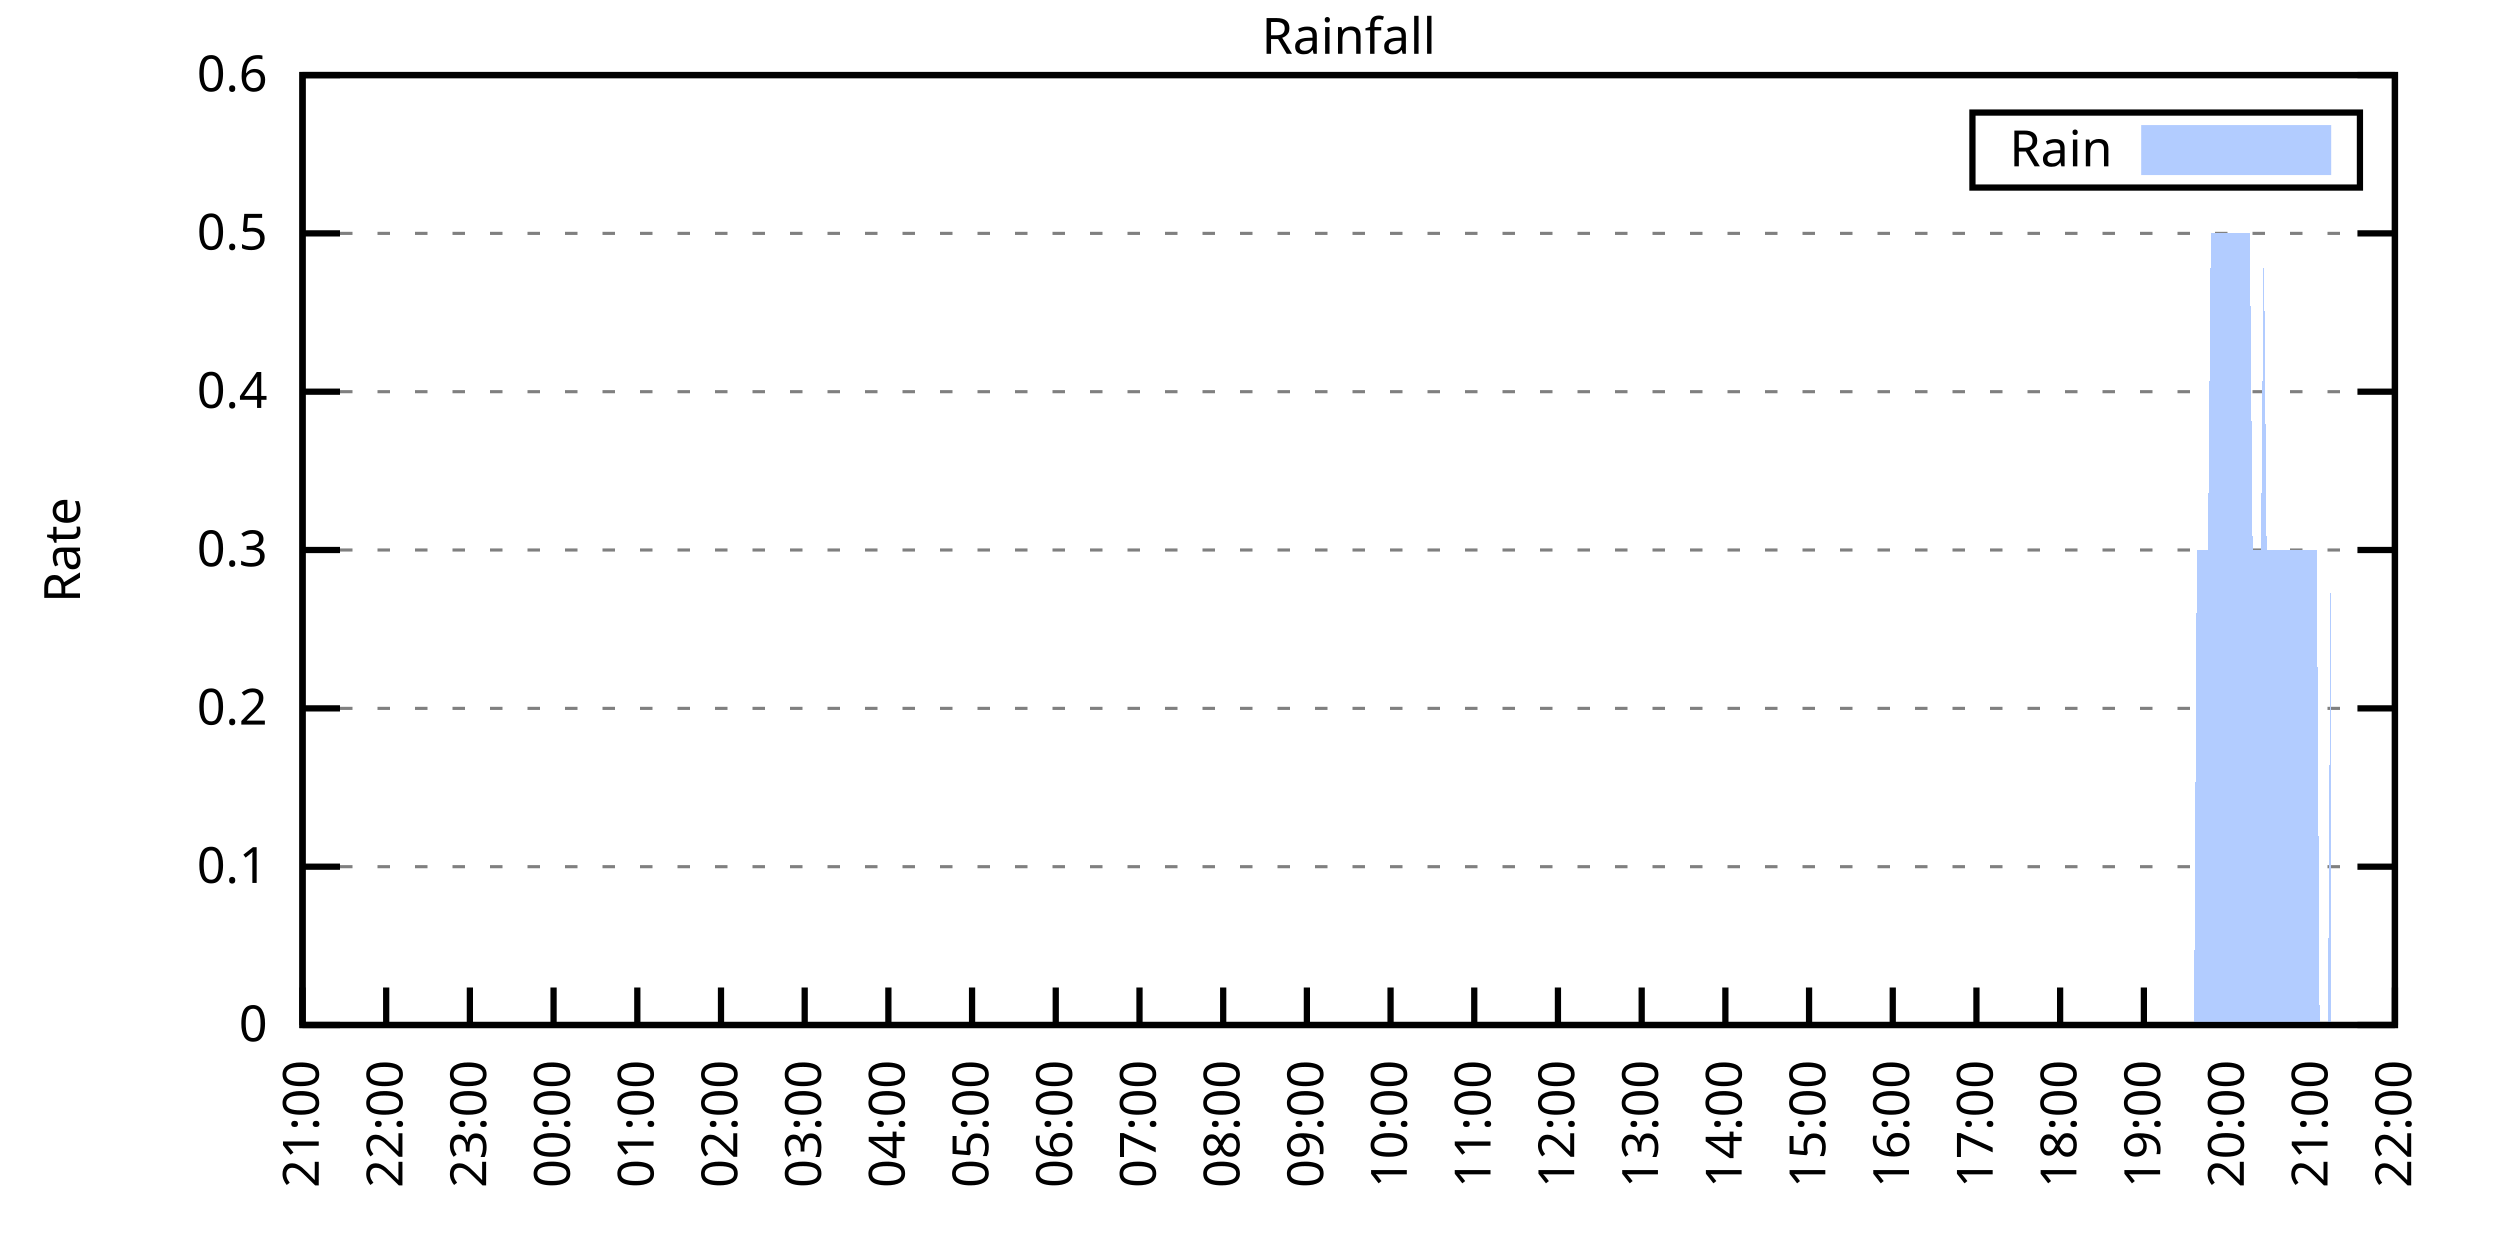
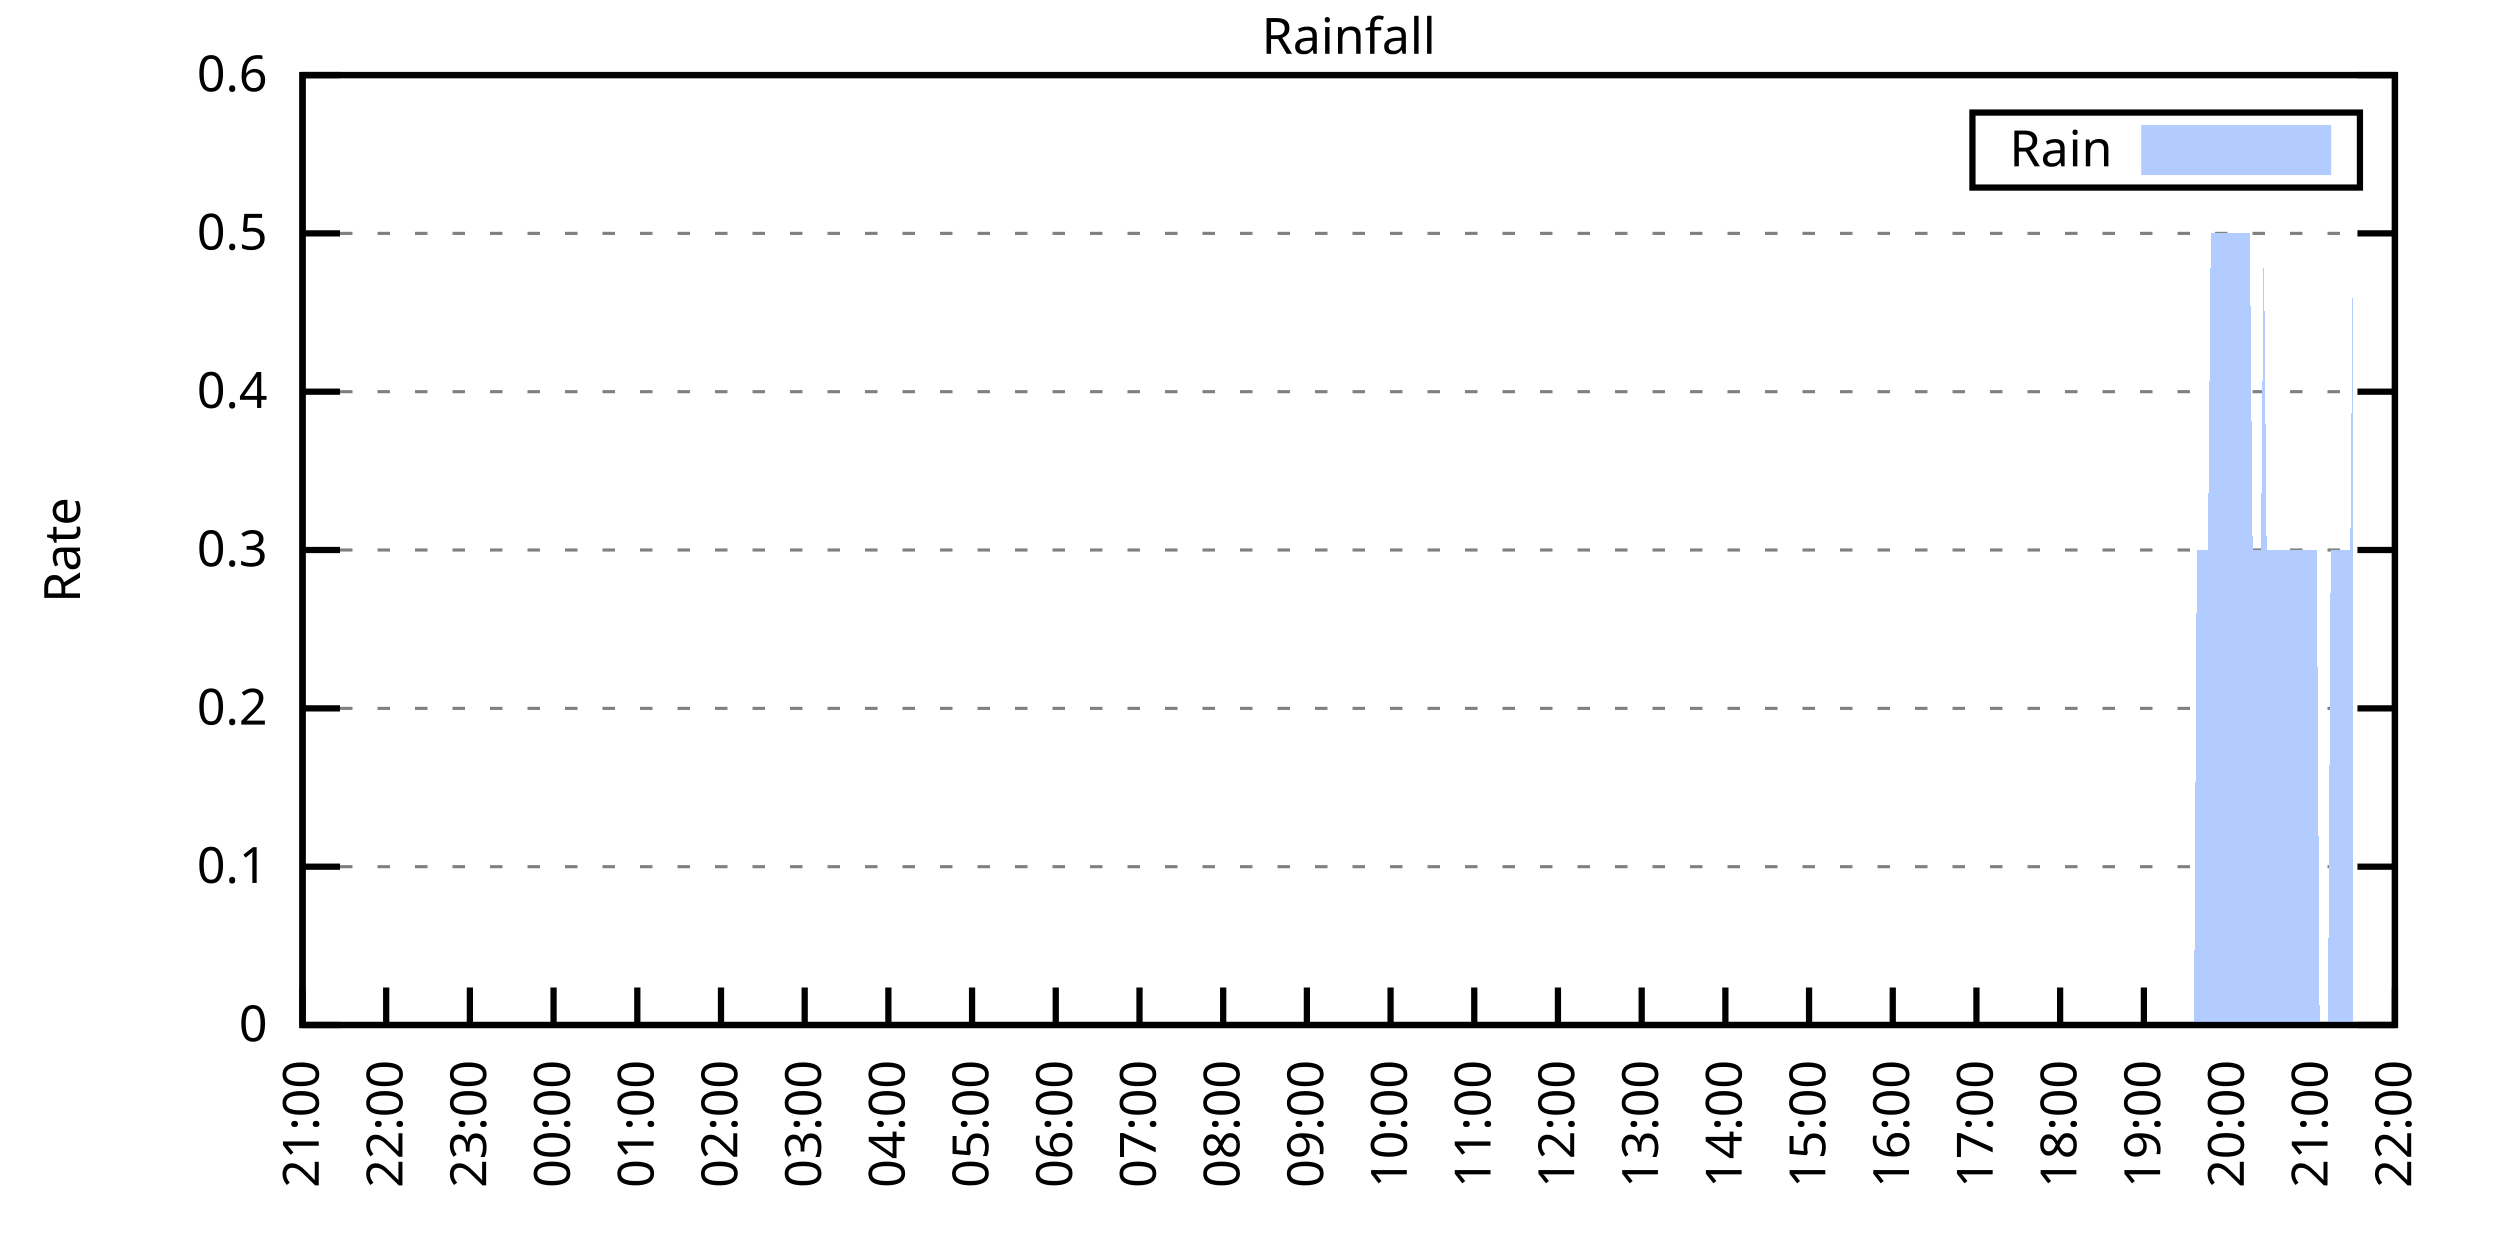
<svg xmlns="http://www.w3.org/2000/svg" xmlns:xlink="http://www.w3.org/1999/xlink" width="400" height="200" viewBox="0 0 400 200">
  <g id="gnuplot_canvas">
    <rect x="0" y="0" width="400" height="200" fill="none" />
    <defs>
      <circle id="gpDot" r="0.5" stroke-width="0.5" stroke="currentColor" />
      <path id="gpPt0" stroke-width="0.333" stroke="currentColor" d="M-1,0 h2 M0,-1 v2" />
      <path id="gpPt1" stroke-width="0.333" stroke="currentColor" d="M-1,-1 L1,1 M1,-1 L-1,1" />
      <path id="gpPt2" stroke-width="0.333" stroke="currentColor" d="M-1,0 L1,0 M0,-1 L0,1 M-1,-1 L1,1 M-1,1 L1,-1" />
      <rect id="gpPt3" stroke-width="0.333" stroke="currentColor" x="-1" y="-1" width="2" height="2" />
      <rect id="gpPt4" stroke-width="0.333" stroke="currentColor" fill="currentColor" x="-1" y="-1" width="2" height="2" />
      <circle id="gpPt5" stroke-width="0.333" stroke="currentColor" cx="0" cy="0" r="1" />
      <use xlink:href="#gpPt5" id="gpPt6" fill="currentColor" stroke="none" />
      <path id="gpPt7" stroke-width="0.333" stroke="currentColor" d="M0,-1.33 L-1.33,0.67 L1.33,0.67 z" />
      <use xlink:href="#gpPt7" id="gpPt8" fill="currentColor" stroke="none" />
      <use xlink:href="#gpPt7" id="gpPt9" stroke="currentColor" transform="rotate(180)" />
      <use xlink:href="#gpPt9" id="gpPt10" fill="currentColor" stroke="none" />
      <use xlink:href="#gpPt3" id="gpPt11" stroke="currentColor" transform="rotate(45)" />
      <use xlink:href="#gpPt11" id="gpPt12" fill="currentColor" stroke="none" />
      <path id="gpPt13" stroke-width="0.333" stroke="currentColor" d="M0,1.330 L1.265,0.411 L0.782,-1.067 L-0.782,-1.076 L-1.265,0.411 z" />
      <use xlink:href="#gpPt13" id="gpPt14" fill="currentColor" stroke="none" />
      <filter id="textbox" filterUnits="objectBoundingBox" x="0" y="0" height="1" width="1">
        <feFlood flood-color="white" flood-opacity="1" result="bgnd" />
        <feComposite in="SourceGraphic" in2="bgnd" operator="atop" />
      </filter>
      <filter id="greybox" filterUnits="objectBoundingBox" x="0" y="0" height="1" width="1">
        <feFlood flood-color="lightgrey" flood-opacity="1" result="grey" />
        <feComposite in="SourceGraphic" in2="grey" operator="atop" />
      </filter>
    </defs>
    <g fill="none" color="white" stroke="currentColor" stroke-width="1.00" stroke-linecap="butt" stroke-linejoin="miter">
</g>
    <g fill="none" color="black" stroke="currentColor" stroke-width="1.00" stroke-linecap="butt" stroke-linejoin="miter">
      <g stroke="none" shape-rendering="crispEdges">
        <polygon fill="rgb(255, 255, 255)" points="48.40,164.00 383.18,164.00 383.18,12.02 48.40,12.02 " />
      </g>
    </g>
    <g fill="none" color="black" stroke="currentColor" stroke-width="1.00" stroke-linecap="butt" stroke-linejoin="miter">
</g>
    <g fill="none" color="black" stroke="black" stroke-width="0.50" stroke-linecap="butt" stroke-linejoin="miter">
</g>
    <g fill="none" color="gray" stroke="currentColor" stroke-width="0.50" stroke-linecap="butt" stroke-linejoin="miter">
      <path stroke="gray" stroke-dasharray="2,4" class="gridline" d="M48.40,164.00 L383.19,164.00  " />
    </g>
    <g fill="none" color="gray" stroke="gray" stroke-width="1.00" stroke-linecap="butt" stroke-linejoin="miter">
</g>
    <g fill="none" color="black" stroke="currentColor" stroke-width="1.00" stroke-linecap="butt" stroke-linejoin="miter">
      <path stroke="black" d="M48.40,164.00 L54.40,164.00 M383.19,164.00 L377.19,164.00  " />
      <g transform="translate(42.80,166.60)" stroke="none" fill="black" font-family="Sans" font-size="8.00" text-anchor="end">
        <text>
          <tspan font-family="Sans"> 0</tspan>
        </text>
      </g>
    </g>
    <g fill="none" color="black" stroke="currentColor" stroke-width="1.00" stroke-linecap="butt" stroke-linejoin="miter">
</g>
    <g fill="none" color="black" stroke="black" stroke-width="0.50" stroke-linecap="butt" stroke-linejoin="miter">
</g>
    <g fill="none" color="gray" stroke="currentColor" stroke-width="0.50" stroke-linecap="butt" stroke-linejoin="miter">
      <path stroke="gray" stroke-dasharray="2,4" class="gridline" d="M48.40,138.67 L383.19,138.67  " />
    </g>
    <g fill="none" color="gray" stroke="gray" stroke-width="1.00" stroke-linecap="butt" stroke-linejoin="miter">
</g>
    <g fill="none" color="black" stroke="currentColor" stroke-width="1.00" stroke-linecap="butt" stroke-linejoin="miter">
      <path stroke="black" d="M48.40,138.67 L54.40,138.67 M383.19,138.67 L377.19,138.67  " />
      <g transform="translate(42.80,141.27)" stroke="none" fill="black" font-family="Sans" font-size="8.00" text-anchor="end">
        <text>
          <tspan font-family="Sans"> 0.1</tspan>
        </text>
      </g>
    </g>
    <g fill="none" color="black" stroke="currentColor" stroke-width="1.00" stroke-linecap="butt" stroke-linejoin="miter">
</g>
    <g fill="none" color="black" stroke="black" stroke-width="0.50" stroke-linecap="butt" stroke-linejoin="miter">
</g>
    <g fill="none" color="gray" stroke="currentColor" stroke-width="0.50" stroke-linecap="butt" stroke-linejoin="miter">
      <path stroke="gray" stroke-dasharray="2,4" class="gridline" d="M48.40,113.34 L383.19,113.34  " />
    </g>
    <g fill="none" color="gray" stroke="gray" stroke-width="1.00" stroke-linecap="butt" stroke-linejoin="miter">
</g>
    <g fill="none" color="black" stroke="currentColor" stroke-width="1.00" stroke-linecap="butt" stroke-linejoin="miter">
      <path stroke="black" d="M48.40,113.34 L54.40,113.34 M383.19,113.34 L377.19,113.34  " />
      <g transform="translate(42.80,115.94)" stroke="none" fill="black" font-family="Sans" font-size="8.00" text-anchor="end">
        <text>
          <tspan font-family="Sans"> 0.2</tspan>
        </text>
      </g>
    </g>
    <g fill="none" color="black" stroke="currentColor" stroke-width="1.00" stroke-linecap="butt" stroke-linejoin="miter">
</g>
    <g fill="none" color="black" stroke="black" stroke-width="0.50" stroke-linecap="butt" stroke-linejoin="miter">
</g>
    <g fill="none" color="gray" stroke="currentColor" stroke-width="0.50" stroke-linecap="butt" stroke-linejoin="miter">
      <path stroke="gray" stroke-dasharray="2,4" class="gridline" d="M48.40,88.00 L383.19,88.00  " />
    </g>
    <g fill="none" color="gray" stroke="gray" stroke-width="1.00" stroke-linecap="butt" stroke-linejoin="miter">
</g>
    <g fill="none" color="black" stroke="currentColor" stroke-width="1.00" stroke-linecap="butt" stroke-linejoin="miter">
      <path stroke="black" d="M48.40,88.00 L54.40,88.00 M383.19,88.00 L377.19,88.00  " />
      <g transform="translate(42.80,90.60)" stroke="none" fill="black" font-family="Sans" font-size="8.00" text-anchor="end">
        <text>
          <tspan font-family="Sans"> 0.3</tspan>
        </text>
      </g>
    </g>
    <g fill="none" color="black" stroke="currentColor" stroke-width="1.00" stroke-linecap="butt" stroke-linejoin="miter">
</g>
    <g fill="none" color="black" stroke="black" stroke-width="0.50" stroke-linecap="butt" stroke-linejoin="miter">
</g>
    <g fill="none" color="gray" stroke="currentColor" stroke-width="0.50" stroke-linecap="butt" stroke-linejoin="miter">
      <path stroke="gray" stroke-dasharray="2,4" class="gridline" d="M48.40,62.67 L383.19,62.67  " />
    </g>
    <g fill="none" color="gray" stroke="gray" stroke-width="1.00" stroke-linecap="butt" stroke-linejoin="miter">
</g>
    <g fill="none" color="black" stroke="currentColor" stroke-width="1.00" stroke-linecap="butt" stroke-linejoin="miter">
      <path stroke="black" d="M48.40,62.67 L54.40,62.67 M383.19,62.67 L377.19,62.67  " />
      <g transform="translate(42.80,65.27)" stroke="none" fill="black" font-family="Sans" font-size="8.00" text-anchor="end">
        <text>
          <tspan font-family="Sans"> 0.4</tspan>
        </text>
      </g>
    </g>
    <g fill="none" color="black" stroke="currentColor" stroke-width="1.00" stroke-linecap="butt" stroke-linejoin="miter">
</g>
    <g fill="none" color="black" stroke="black" stroke-width="0.50" stroke-linecap="butt" stroke-linejoin="miter">
</g>
    <g fill="none" color="gray" stroke="currentColor" stroke-width="0.50" stroke-linecap="butt" stroke-linejoin="miter">
      <path stroke="gray" stroke-dasharray="2,4" class="gridline" d="M48.40,37.34 L383.19,37.34  " />
    </g>
    <g fill="none" color="gray" stroke="gray" stroke-width="1.00" stroke-linecap="butt" stroke-linejoin="miter">
</g>
    <g fill="none" color="black" stroke="currentColor" stroke-width="1.00" stroke-linecap="butt" stroke-linejoin="miter">
      <path stroke="black" d="M48.40,37.34 L54.40,37.34 M383.19,37.34 L377.19,37.34  " />
      <g transform="translate(42.80,39.94)" stroke="none" fill="black" font-family="Sans" font-size="8.00" text-anchor="end">
        <text>
          <tspan font-family="Sans"> 0.5</tspan>
        </text>
      </g>
    </g>
    <g fill="none" color="black" stroke="currentColor" stroke-width="1.00" stroke-linecap="butt" stroke-linejoin="miter">
</g>
    <g fill="none" color="black" stroke="black" stroke-width="0.50" stroke-linecap="butt" stroke-linejoin="miter">
</g>
    <g fill="none" color="gray" stroke="currentColor" stroke-width="0.50" stroke-linecap="butt" stroke-linejoin="miter">
      <path stroke="gray" stroke-dasharray="2,4" class="gridline" d="M48.40,12.01 L383.19,12.01  " />
    </g>
    <g fill="none" color="gray" stroke="gray" stroke-width="1.00" stroke-linecap="butt" stroke-linejoin="miter">
</g>
    <g fill="none" color="black" stroke="currentColor" stroke-width="1.00" stroke-linecap="butt" stroke-linejoin="miter">
      <path stroke="black" d="M48.40,12.01 L54.40,12.01 M383.19,12.01 L377.19,12.01  " />
      <g transform="translate(42.80,14.61)" stroke="none" fill="black" font-family="Sans" font-size="8.00" text-anchor="end">
        <text>
          <tspan font-family="Sans"> 0.6</tspan>
        </text>
      </g>
    </g>
    <g fill="none" color="black" stroke="currentColor" stroke-width="1.00" stroke-linecap="butt" stroke-linejoin="miter">
      <path stroke="black" d="M48.40,164.00 L48.40,158.00  " />
      <g transform="translate(51.00,169.60) rotate(270.00)" stroke="none" fill="black" font-family="Sans" font-size="8.00" text-anchor="end">
        <text>
          <tspan font-family="Sans">21:00</tspan>
        </text>
      </g>
    </g>
    <g fill="none" color="black" stroke="currentColor" stroke-width="1.00" stroke-linecap="butt" stroke-linejoin="miter">
      <path stroke="black" d="M61.79,164.00 L61.79,158.00  " />
      <g transform="translate(64.39,169.60) rotate(270.00)" stroke="none" fill="black" font-family="Sans" font-size="8.00" text-anchor="end">
        <text>
          <tspan font-family="Sans">22:00</tspan>
        </text>
      </g>
    </g>
    <g fill="none" color="black" stroke="currentColor" stroke-width="1.00" stroke-linecap="butt" stroke-linejoin="miter">
      <path stroke="black" d="M75.18,164.00 L75.18,158.00  " />
      <g transform="translate(77.78,169.60) rotate(270.00)" stroke="none" fill="black" font-family="Sans" font-size="8.00" text-anchor="end">
        <text>
          <tspan font-family="Sans">23:00</tspan>
        </text>
      </g>
    </g>
    <g fill="none" color="black" stroke="currentColor" stroke-width="1.00" stroke-linecap="butt" stroke-linejoin="miter">
      <path stroke="black" d="M88.57,164.00 L88.57,158.00  " />
      <g transform="translate(91.17,169.60) rotate(270.00)" stroke="none" fill="black" font-family="Sans" font-size="8.00" text-anchor="end">
        <text>
          <tspan font-family="Sans">00:00</tspan>
        </text>
      </g>
    </g>
    <g fill="none" color="black" stroke="currentColor" stroke-width="1.00" stroke-linecap="butt" stroke-linejoin="miter">
      <path stroke="black" d="M101.97,164.00 L101.97,158.00  " />
      <g transform="translate(104.57,169.60) rotate(270.00)" stroke="none" fill="black" font-family="Sans" font-size="8.00" text-anchor="end">
        <text>
          <tspan font-family="Sans">01:00</tspan>
        </text>
      </g>
    </g>
    <g fill="none" color="black" stroke="currentColor" stroke-width="1.00" stroke-linecap="butt" stroke-linejoin="miter">
      <path stroke="black" d="M115.36,164.00 L115.36,158.00  " />
      <g transform="translate(117.96,169.60) rotate(270.00)" stroke="none" fill="black" font-family="Sans" font-size="8.00" text-anchor="end">
        <text>
          <tspan font-family="Sans">02:00</tspan>
        </text>
      </g>
    </g>
    <g fill="none" color="black" stroke="currentColor" stroke-width="1.00" stroke-linecap="butt" stroke-linejoin="miter">
      <path stroke="black" d="M128.75,164.00 L128.75,158.00  " />
      <g transform="translate(131.35,169.60) rotate(270.00)" stroke="none" fill="black" font-family="Sans" font-size="8.00" text-anchor="end">
        <text>
          <tspan font-family="Sans">03:00</tspan>
        </text>
      </g>
    </g>
    <g fill="none" color="black" stroke="currentColor" stroke-width="1.00" stroke-linecap="butt" stroke-linejoin="miter">
      <path stroke="black" d="M142.14,164.00 L142.14,158.00  " />
      <g transform="translate(144.74,169.60) rotate(270.00)" stroke="none" fill="black" font-family="Sans" font-size="8.00" text-anchor="end">
        <text>
          <tspan font-family="Sans">04:00</tspan>
        </text>
      </g>
    </g>
    <g fill="none" color="black" stroke="currentColor" stroke-width="1.00" stroke-linecap="butt" stroke-linejoin="miter">
      <path stroke="black" d="M155.53,164.00 L155.53,158.00  " />
      <g transform="translate(158.13,169.60) rotate(270.00)" stroke="none" fill="black" font-family="Sans" font-size="8.00" text-anchor="end">
        <text>
          <tspan font-family="Sans">05:00</tspan>
        </text>
      </g>
    </g>
    <g fill="none" color="black" stroke="currentColor" stroke-width="1.00" stroke-linecap="butt" stroke-linejoin="miter">
      <path stroke="black" d="M168.92,164.00 L168.92,158.00  " />
      <g transform="translate(171.52,169.60) rotate(270.00)" stroke="none" fill="black" font-family="Sans" font-size="8.00" text-anchor="end">
        <text>
          <tspan font-family="Sans">06:00</tspan>
        </text>
      </g>
    </g>
    <g fill="none" color="black" stroke="currentColor" stroke-width="1.00" stroke-linecap="butt" stroke-linejoin="miter">
      <path stroke="black" d="M182.32,164.00 L182.32,158.00  " />
      <g transform="translate(184.92,169.60) rotate(270.00)" stroke="none" fill="black" font-family="Sans" font-size="8.00" text-anchor="end">
        <text>
          <tspan font-family="Sans">07:00</tspan>
        </text>
      </g>
    </g>
    <g fill="none" color="black" stroke="currentColor" stroke-width="1.00" stroke-linecap="butt" stroke-linejoin="miter">
      <path stroke="black" d="M195.71,164.00 L195.71,158.00  " />
      <g transform="translate(198.31,169.60) rotate(270.00)" stroke="none" fill="black" font-family="Sans" font-size="8.00" text-anchor="end">
        <text>
          <tspan font-family="Sans">08:00</tspan>
        </text>
      </g>
    </g>
    <g fill="none" color="black" stroke="currentColor" stroke-width="1.00" stroke-linecap="butt" stroke-linejoin="miter">
      <path stroke="black" d="M209.10,164.00 L209.10,158.00  " />
      <g transform="translate(211.70,169.60) rotate(270.00)" stroke="none" fill="black" font-family="Sans" font-size="8.00" text-anchor="end">
        <text>
          <tspan font-family="Sans">09:00</tspan>
        </text>
      </g>
    </g>
    <g fill="none" color="black" stroke="currentColor" stroke-width="1.00" stroke-linecap="butt" stroke-linejoin="miter">
      <path stroke="black" d="M222.49,164.00 L222.49,158.00  " />
      <g transform="translate(225.09,169.60) rotate(270.00)" stroke="none" fill="black" font-family="Sans" font-size="8.00" text-anchor="end">
        <text>
          <tspan font-family="Sans">10:00</tspan>
        </text>
      </g>
    </g>
    <g fill="none" color="black" stroke="currentColor" stroke-width="1.00" stroke-linecap="butt" stroke-linejoin="miter">
      <path stroke="black" d="M235.88,164.00 L235.88,158.00  " />
      <g transform="translate(238.48,169.60) rotate(270.00)" stroke="none" fill="black" font-family="Sans" font-size="8.00" text-anchor="end">
        <text>
          <tspan font-family="Sans">11:00</tspan>
        </text>
      </g>
    </g>
    <g fill="none" color="black" stroke="currentColor" stroke-width="1.00" stroke-linecap="butt" stroke-linejoin="miter">
      <path stroke="black" d="M249.27,164.00 L249.27,158.00  " />
      <g transform="translate(251.87,169.60) rotate(270.00)" stroke="none" fill="black" font-family="Sans" font-size="8.00" text-anchor="end">
        <text>
          <tspan font-family="Sans">12:00</tspan>
        </text>
      </g>
    </g>
    <g fill="none" color="black" stroke="currentColor" stroke-width="1.00" stroke-linecap="butt" stroke-linejoin="miter">
      <path stroke="black" d="M262.67,164.00 L262.67,158.00  " />
      <g transform="translate(265.27,169.60) rotate(270.00)" stroke="none" fill="black" font-family="Sans" font-size="8.00" text-anchor="end">
        <text>
          <tspan font-family="Sans">13:00</tspan>
        </text>
      </g>
    </g>
    <g fill="none" color="black" stroke="currentColor" stroke-width="1.00" stroke-linecap="butt" stroke-linejoin="miter">
      <path stroke="black" d="M276.06,164.00 L276.06,158.00  " />
      <g transform="translate(278.66,169.60) rotate(270.00)" stroke="none" fill="black" font-family="Sans" font-size="8.00" text-anchor="end">
        <text>
          <tspan font-family="Sans">14:00</tspan>
        </text>
      </g>
    </g>
    <g fill="none" color="black" stroke="currentColor" stroke-width="1.00" stroke-linecap="butt" stroke-linejoin="miter">
      <path stroke="black" d="M289.45,164.00 L289.45,158.00  " />
      <g transform="translate(292.05,169.60) rotate(270.00)" stroke="none" fill="black" font-family="Sans" font-size="8.00" text-anchor="end">
        <text>
          <tspan font-family="Sans">15:00</tspan>
        </text>
      </g>
    </g>
    <g fill="none" color="black" stroke="currentColor" stroke-width="1.00" stroke-linecap="butt" stroke-linejoin="miter">
      <path stroke="black" d="M302.84,164.00 L302.84,158.00  " />
      <g transform="translate(305.44,169.60) rotate(270.00)" stroke="none" fill="black" font-family="Sans" font-size="8.00" text-anchor="end">
        <text>
          <tspan font-family="Sans">16:00</tspan>
        </text>
      </g>
    </g>
    <g fill="none" color="black" stroke="currentColor" stroke-width="1.00" stroke-linecap="butt" stroke-linejoin="miter">
      <path stroke="black" d="M316.23,164.00 L316.23,158.00  " />
      <g transform="translate(318.83,169.60) rotate(270.00)" stroke="none" fill="black" font-family="Sans" font-size="8.00" text-anchor="end">
        <text>
          <tspan font-family="Sans">17:00</tspan>
        </text>
      </g>
    </g>
    <g fill="none" color="black" stroke="currentColor" stroke-width="1.00" stroke-linecap="butt" stroke-linejoin="miter">
      <path stroke="black" d="M329.62,164.00 L329.62,158.00  " />
      <g transform="translate(332.22,169.60) rotate(270.00)" stroke="none" fill="black" font-family="Sans" font-size="8.00" text-anchor="end">
        <text>
          <tspan font-family="Sans">18:00</tspan>
        </text>
      </g>
    </g>
    <g fill="none" color="black" stroke="currentColor" stroke-width="1.00" stroke-linecap="butt" stroke-linejoin="miter">
      <path stroke="black" d="M343.02,164.00 L343.02,158.00  " />
      <g transform="translate(345.62,169.60) rotate(270.00)" stroke="none" fill="black" font-family="Sans" font-size="8.00" text-anchor="end">
        <text>
          <tspan font-family="Sans">19:00</tspan>
        </text>
      </g>
    </g>
    <g fill="none" color="black" stroke="currentColor" stroke-width="1.00" stroke-linecap="butt" stroke-linejoin="miter">
      <path stroke="black" d="M356.41,164.00 L356.41,158.00  " />
      <g transform="translate(359.01,169.60) rotate(270.00)" stroke="none" fill="black" font-family="Sans" font-size="8.00" text-anchor="end">
        <text>
          <tspan font-family="Sans">20:00</tspan>
        </text>
      </g>
    </g>
    <g fill="none" color="black" stroke="currentColor" stroke-width="1.00" stroke-linecap="butt" stroke-linejoin="miter">
      <path stroke="black" d="M369.80,164.00 L369.80,158.00  " />
      <g transform="translate(372.40,169.60) rotate(270.00)" stroke="none" fill="black" font-family="Sans" font-size="8.00" text-anchor="end">
        <text>
          <tspan font-family="Sans">21:00</tspan>
        </text>
      </g>
    </g>
    <g fill="none" color="black" stroke="currentColor" stroke-width="1.00" stroke-linecap="butt" stroke-linejoin="miter">
      <path stroke="black" d="M383.19,164.00 L383.19,158.00  " />
      <g transform="translate(385.79,169.60) rotate(270.00)" stroke="none" fill="black" font-family="Sans" font-size="8.00" text-anchor="end">
        <text>
          <tspan font-family="Sans">22:00</tspan>
        </text>
      </g>
    </g>
    <g fill="none" color="black" stroke="currentColor" stroke-width="1.00" stroke-linecap="butt" stroke-linejoin="miter">
</g>
    <g fill="none" color="black" stroke="currentColor" stroke-width="1.00" stroke-linecap="butt" stroke-linejoin="miter">
      <path stroke="black" d="M48.40,12.01 L48.40,164.00 L383.19,164.00 L383.19,12.01 L48.40,12.01 Z  " />
    </g>
    <g fill="none" color="black" stroke="currentColor" stroke-width="1.00" stroke-linecap="butt" stroke-linejoin="miter">
</g>
    <g fill="none" color="black" stroke="currentColor" stroke-width="1.00" stroke-linecap="butt" stroke-linejoin="miter">
      <path stroke="black" d="M315.59,30.01 L315.59,18.01 L377.59,18.01 L377.59,30.01 L315.59,30.01 Z  " />
    </g>
    <g id="Rainfall_plot_1">
      <g fill="none" color="white" stroke="black" stroke-width="2.00" stroke-linecap="butt" stroke-linejoin="miter">
</g>
      <g fill="none" color="black" stroke="currentColor" stroke-width="2.00" stroke-linecap="butt" stroke-linejoin="miter">
        <g transform="translate(337.99,26.61)" stroke="none" fill="black" font-family="Sans" font-size="8.00" text-anchor="end">
          <text>
            <tspan font-family="Sans">Rain</tspan>
          </text>
        </g>
      </g>
      <g fill="none" color="black" stroke="currentColor" stroke-width="2.00" stroke-linecap="butt" stroke-linejoin="miter">
        <g stroke="none" shape-rendering="crispEdges">
          <polygon fill="rgb(178, 204, 255)" points="343.59,27.01 371.99,27.01 371.99,21.01 343.59,21.01 " />
        </g>
        <path stroke="rgb(178, 204, 255)" d="M343.59,27.01 L371.99,27.01 L371.99,21.01 L343.59,21.01 L343.59,27.01 Z  " />
      </g>
      <g fill="none" color="black" stroke="currentColor" stroke-width="2.00" stroke-linecap="butt" stroke-linejoin="miter">
        <g stroke="none" shape-rendering="crispEdges">
-           <polygon fill="rgb(178, 204, 255)" points="51.97,164.00 52.42,164.00 52.86,164.00 53.31,164.00 53.76,164.00 54.20,164.00 54.65,164.00 55.10,164.00 55.54,164.00 55.99,164.00 56.43,164.00 56.88,164.00 57.33,164.00 57.77,164.00 58.22,164.00 58.67,164.00 59.11,164.00 59.56,164.00 60.01,164.00 60.45,164.00 60.90,164.00 61.35,164.00 61.79,164.00 62.24,164.00 62.68,164.00 63.13,164.00 63.58,164.00 64.02,164.00 64.47,164.00 64.92,164.00 65.36,164.00 65.81,164.00 66.26,164.00 66.70,164.00 67.15,164.00 67.59,164.00 68.04,164.00 68.49,164.00 68.93,164.00 69.38,164.00 69.83,164.00 70.27,164.00 70.72,164.00 71.17,164.00 71.61,164.00 72.06,164.00 72.50,164.00 72.95,164.00 73.40,164.00 73.84,164.00 74.29,164.00 74.74,164.00 75.18,164.00 75.63,164.00 76.08,164.00 76.52,164.00 76.97,164.00 77.42,164.00 77.86,164.00 78.31,164.00 78.75,164.00 79.20,164.00 79.65,164.00 80.09,164.00 80.54,164.00 80.99,164.00 81.43,164.00 81.88,164.00 82.33,164.00 82.77,164.00 83.22,164.00 83.66,164.00 84.11,164.00 84.56,164.00 85.00,164.00 85.45,164.00 85.90,164.00 86.34,164.00 86.79,164.00 87.24,164.00 87.68,164.00 88.13,164.00 88.57,164.00 89.02,164.00 89.47,164.00 89.91,164.00 90.36,164.00 90.81,164.00 91.25,164.00 91.70,164.00 92.15,164.00 92.59,164.00 93.04,164.00 93.49,164.00 93.93,164.00 94.38,164.00 94.82,164.00 95.27,164.00 95.72,164.00 96.16,164.00 96.61,164.00 97.06,164.00 97.50,164.00 97.95,164.00 98.40,164.00 98.84,164.00 99.29,164.00 99.73,164.00 100.18,164.00 100.63,164.00 101.07,164.00 101.52,164.00 101.97,164.00 102.41,164.00 102.86,164.00 103.31,164.00 103.75,164.00 104.20,164.00 104.64,164.00 105.09,164.00 105.54,164.00 105.98,164.00 106.43,164.00 106.88,164.00 107.32,164.00 107.77,164.00 108.22,164.00 108.66,164.00 109.11,164.00 109.55,164.00 110.00,164.00 110.45,164.00 110.89,164.00 111.34,164.00 111.79,164.00 112.23,164.00 112.68,164.00 113.13,164.00 113.57,164.00 114.02,164.00 114.47,164.00 114.91,164.00 115.36,164.00 115.80,164.00 116.25,164.00 116.70,164.00 117.14,164.00 117.59,164.00 118.04,164.00 118.48,164.00 118.93,164.00 119.38,164.00 119.82,164.00 120.27,164.00 120.71,164.00 121.16,164.00 121.61,164.00 122.05,164.00 122.50,164.00 122.95,164.00 123.39,164.00 123.84,164.00 124.29,164.00 124.73,164.00 125.18,164.00 125.62,164.00 126.07,164.00 126.52,164.00 126.96,164.00 127.41,164.00 127.86,164.00 128.30,164.00 128.75,164.00 129.20,164.00 129.64,164.00 130.09,164.00 130.54,164.00 130.98,164.00 131.43,164.00 131.87,164.00 132.32,164.00 132.77,164.00 133.21,164.00 133.66,164.00 134.11,164.00 134.55,164.00 135.00,164.00 135.45,164.00 135.89,164.00 136.34,164.00 136.78,164.00 137.23,164.00 137.68,164.00 138.12,164.00 138.57,164.00 139.02,164.00 139.46,164.00 139.91,164.00 140.36,164.00 140.80,164.00 141.25,164.00 141.69,164.00 142.14,164.00 142.59,164.00 143.03,164.00 143.48,164.00 143.93,164.00 144.37,164.00 144.82,164.00 145.27,164.00 145.71,164.00 146.16,164.00 146.61,164.00 147.05,164.00 147.50,164.00 147.94,164.00 148.39,164.00 148.84,164.00 149.28,164.00 149.73,164.00 150.18,164.00 150.62,164.00 151.07,164.00 151.52,164.00 151.96,164.00 152.41,164.00 152.85,164.00 153.30,164.00 153.75,164.00 154.19,164.00 154.64,164.00 155.09,164.00 155.53,164.00 155.98,164.00 156.43,164.00 156.87,164.00 157.32,164.00 157.76,164.00 158.21,164.00 158.66,164.00 159.10,164.00 159.55,164.00 160.00,164.00 160.44,164.00 160.89,164.00 161.34,164.00 161.78,164.00 162.23,164.00 162.67,164.00 163.12,164.00 163.57,164.00 164.01,164.00 164.46,164.00 164.91,164.00 165.35,164.00 165.80,164.00 166.25,164.00 166.69,164.00 167.14,164.00 167.59,164.00 168.03,164.00 168.48,164.00 168.92,164.00 169.37,164.00 169.82,164.00 170.26,164.00 170.71,164.00 171.16,164.00 171.60,164.00 172.05,164.00 172.50,164.00 172.94,164.00 173.39,164.00 173.83,164.00 174.28,164.00 174.73,164.00 175.17,164.00 175.62,164.00 176.07,164.00 176.51,164.00 176.96,164.00 177.41,164.00 177.85,164.00 178.30,164.00 178.74,164.00 179.19,164.00 179.64,164.00 180.08,164.00 180.53,164.00 180.98,164.00 181.42,164.00 181.87,164.00 182.32,164.00 182.76,164.00 183.21,164.00 183.66,164.00 184.10,164.00 184.55,164.00 184.99,164.00 185.44,164.00 185.89,164.00 186.33,164.00 186.78,164.00 187.23,164.00 187.67,164.00 188.12,164.00 188.57,164.00 189.01,164.00 189.46,164.00 189.90,164.00 190.35,164.00 190.80,164.00 191.24,164.00 191.69,164.00 192.14,164.00 192.58,164.00 193.03,164.00 193.48,164.00 193.92,164.00 194.37,164.00 194.81,164.00 195.26,164.00 195.71,164.00 196.15,164.00 196.60,164.00 197.05,164.00 197.49,164.00 197.94,164.00 198.39,164.00 198.83,164.00 199.28,164.00 199.73,164.00 200.17,164.00 200.62,164.00 201.06,164.00 201.51,164.00 201.96,164.00 202.40,164.00 202.85,164.00 203.30,164.00 203.74,164.00 204.19,164.00 204.64,164.00 205.08,164.00 205.53,164.00 205.97,164.00 206.42,164.00 206.87,164.00 207.31,164.00 207.76,164.00 208.21,164.00 208.65,164.00 209.10,164.00 209.55,164.00 209.99,164.00 210.44,164.00 210.88,164.00 211.33,164.00 211.78,164.00 212.22,164.00 212.67,164.00 213.12,164.00 213.56,164.00 214.01,164.00 214.46,164.00 214.90,164.00 215.35,164.00 215.80,164.00 216.24,164.00 216.69,164.00 217.13,164.00 217.58,164.00 218.03,164.00 218.47,164.00 218.92,164.00 219.37,164.00 219.81,164.00 220.26,164.00 220.71,164.00 221.15,164.00 221.60,164.00 222.04,164.00 222.49,164.00 222.94,164.00 223.38,164.00 223.83,164.00 224.28,164.00 224.72,164.00 225.17,164.00 225.62,164.00 226.06,164.00 226.51,164.00 226.95,164.00 227.40,164.00 227.85,164.00 228.29,164.00 228.74,164.00 229.19,164.00 229.63,164.00 230.08,164.00 230.53,164.00 230.97,164.00 231.42,164.00 231.86,164.00 232.31,164.00 232.76,164.00 233.20,164.00 233.65,164.00 234.10,164.00 234.54,164.00 234.99,164.00 235.44,164.00 235.88,164.00 236.33,164.00 236.78,164.00 237.22,164.00 237.67,164.00 238.11,164.00 238.56,164.00 239.01,164.00 239.45,164.00 239.90,164.00 240.35,164.00 240.79,164.00 241.24,164.00 241.69,164.00 242.13,164.00 242.58,164.00 243.02,164.00 243.47,164.00 243.92,164.00 244.36,164.00 244.81,164.00 245.26,164.00 245.70,164.00 246.15,164.00 246.60,164.00 247.04,164.00 247.49,164.00 247.93,164.00 248.38,164.00 248.83,164.00 249.27,164.00 249.72,164.00 250.17,164.00 250.61,164.00 251.06,164.00 251.51,164.00 251.95,164.00 252.40,164.00 252.85,164.00 253.29,164.00 253.74,164.00 254.18,164.00 254.63,164.00 255.08,164.00 255.52,164.00 255.97,164.00 256.42,164.00 256.86,164.00 257.31,164.00 257.76,164.00 258.20,164.00 258.65,164.00 259.09,164.00 259.54,164.00 259.99,164.00 260.43,164.00 260.88,164.00 261.33,164.00 261.77,164.00 262.22,164.00 262.67,164.00 263.11,164.00 263.56,164.00 264.00,164.00 264.45,164.00 264.90,164.00 265.34,164.00 265.79,164.00 266.24,164.00 266.68,164.00 267.13,164.00 267.58,164.00 268.02,164.00 268.47,164.00 268.92,164.00 269.36,164.00 269.81,164.00 270.25,164.00 270.70,164.00 271.15,164.00 271.59,164.00 272.04,164.00 272.49,164.00 272.93,164.00 273.38,164.00 273.83,164.00 274.27,164.00 274.72,164.00 275.16,164.00 275.61,164.00 276.06,164.00 276.50,164.00 276.95,164.00 277.40,164.00 277.84,164.00 278.29,164.00 278.74,164.00 279.18,164.00 279.63,164.00 280.07,164.00 280.52,164.00 280.97,164.00 281.41,164.00 281.86,164.00 282.31,164.00 282.75,164.00 283.20,164.00 283.65,164.00 284.09,164.00 284.54,164.00 284.98,164.00 285.43,164.00 285.88,164.00 286.32,164.00 286.77,164.00 287.22,164.00 287.66,164.00 288.11,164.00 288.56,164.00 289.00,164.00 289.45,164.00 289.90,164.00 290.34,164.00 290.79,164.00 291.23,164.00 291.68,164.00 292.13,164.00 292.57,164.00 293.02,164.00 293.47,164.00 293.91,164.00 294.36,164.00 294.81,164.00 295.25,164.00 295.70,164.00 296.14,164.00 296.59,164.00 297.04,164.00 297.48,164.00 297.93,164.00 298.38,164.00 298.82,164.00 299.27,164.00 299.72,164.00 300.16,164.00 300.61,164.00 301.05,164.00 301.50,164.00 301.95,164.00 302.39,164.00 302.84,164.00 303.29,164.00 303.73,164.00 304.18,164.00 304.63,164.00 305.07,164.00 305.52,164.00 305.97,164.00 306.41,164.00 306.86,164.00 307.30,164.00 307.75,164.00 308.20,164.00 308.64,164.00 309.09,164.00 309.54,164.00 309.98,164.00 310.43,164.00 310.88,164.00 311.32,164.00 311.77,164.00 312.21,164.00 312.66,164.00 313.11,164.00 313.55,164.00 314.00,164.00 314.45,164.00 314.89,164.00 315.34,164.00 315.79,164.00 316.23,164.00 316.68,164.00 317.12,164.00 317.57,164.00 318.02,164.00 318.46,164.00 318.91,164.00 319.36,164.00 319.80,164.00 320.25,164.00 320.70,164.00 321.14,164.00 321.59,164.00 322.04,164.00 322.48,164.00 322.93,164.00 323.37,164.00 323.82,164.00 324.27,164.00 324.71,164.00 325.16,164.00 325.61,164.00 326.05,164.00 326.50,164.00 326.95,164.00 327.39,164.00 327.84,164.00 328.28,164.00 328.73,164.00 329.18,164.00 329.62,164.00 330.07,164.00 330.52,164.00 330.96,164.00 331.41,164.00 331.86,164.00 332.30,164.00 332.75,164.00 333.19,164.00 333.64,164.00 334.09,164.00 334.53,164.00 334.98,164.00 335.43,164.00 335.87,164.00 336.32,164.00 336.77,164.00 337.21,164.00 337.66,164.00 338.10,164.00 338.55,164.00 339.00,164.00 339.44,164.00 339.89,164.00 340.34,164.00 340.78,164.00 341.23,164.00 341.68,164.00 342.12,164.00 342.57,164.00 343.02,164.00 343.46,164.00 343.91,164.00 344.35,164.00 344.80,164.00 345.25,164.00 345.69,164.00 346.14,164.00 346.59,164.00 347.03,164.00 347.48,164.00 347.93,164.00 348.37,164.00 348.82,164.00 349.26,164.00 349.71,164.00 350.16,164.00 350.60,164.00 351.05,164.00 351.50,88.00 351.94,88.00 352.39,88.00 352.84,88.00 353.28,88.00 353.73,37.34 354.17,37.34 354.62,37.34 355.07,37.34 355.51,37.34 355.96,37.34 356.41,37.34 356.85,37.34 357.30,37.34 357.75,37.34 358.19,37.34 358.64,37.34 359.09,37.34 359.53,37.34 359.98,37.34 360.42,88.00 360.87,88.00 361.32,88.00 361.76,88.00 362.21,37.34 362.66,88.00 363.10,88.00 363.55,88.00 364.00,88.00 364.44,88.00 364.89,88.00 365.33,88.00 365.78,88.00 366.23,88.00 366.67,88.00 367.12,88.00 367.57,88.00 368.01,88.00 368.46,88.00 368.91,88.00 369.35,88.00 369.80,88.00 370.24,88.00 370.69,88.00 371.14,164.00 371.58,164.00 372.03,164.00 372.48,164.00 372.92,88.00 372.92,164.00 51.97,164.00 " />
+           <polygon fill="rgb(178, 204, 255)" points="55.54,164.00 55.99,164.00 56.43,164.00 56.88,164.00 57.33,164.00 57.77,164.00 58.22,164.00 58.67,164.00 59.11,164.00 59.56,164.00 60.01,164.00 60.45,164.00 60.90,164.00 61.35,164.00 61.79,164.00 62.24,164.00 62.68,164.00 63.13,164.00 63.58,164.00 64.02,164.00 64.47,164.00 64.92,164.00 65.36,164.00 65.81,164.00 66.26,164.00 66.70,164.00 67.15,164.00 67.59,164.00 68.04,164.00 68.49,164.00 68.93,164.00 69.38,164.00 69.83,164.00 70.27,164.00 70.72,164.00 71.17,164.00 71.61,164.00 72.06,164.00 72.50,164.00 72.95,164.00 73.40,164.00 73.84,164.00 74.29,164.00 74.74,164.00 75.18,164.00 75.63,164.00 76.08,164.00 76.52,164.00 76.97,164.00 77.42,164.00 77.86,164.00 78.31,164.00 78.75,164.00 79.20,164.00 79.65,164.00 80.09,164.00 80.54,164.00 80.99,164.00 81.43,164.00 81.88,164.00 82.33,164.00 82.77,164.00 83.22,164.00 83.66,164.00 84.11,164.00 84.56,164.00 85.00,164.00 85.45,164.00 85.90,164.00 86.34,164.00 86.79,164.00 87.24,164.00 87.68,164.00 88.13,164.00 88.57,164.00 89.02,164.00 89.47,164.00 89.91,164.00 90.36,164.00 90.81,164.00 91.25,164.00 91.70,164.00 92.15,164.00 92.59,164.00 93.04,164.00 93.49,164.00 93.93,164.00 94.38,164.00 94.82,164.00 95.27,164.00 95.72,164.00 96.16,164.00 96.61,164.00 97.06,164.00 97.50,164.00 97.95,164.00 98.40,164.00 98.84,164.00 99.29,164.00 99.73,164.00 100.18,164.00 100.63,164.00 101.07,164.00 101.52,164.00 101.97,164.00 102.41,164.00 102.86,164.00 103.31,164.00 103.75,164.00 104.20,164.00 104.64,164.00 105.09,164.00 105.54,164.00 105.98,164.00 106.43,164.00 106.88,164.00 107.32,164.00 107.77,164.00 108.22,164.00 108.66,164.00 109.11,164.00 109.55,164.00 110.00,164.00 110.45,164.00 110.89,164.00 111.34,164.00 111.79,164.00 112.23,164.00 112.68,164.00 113.13,164.00 113.57,164.00 114.02,164.00 114.47,164.00 114.91,164.00 115.36,164.00 115.80,164.00 116.25,164.00 116.70,164.00 117.14,164.00 117.59,164.00 118.04,164.00 118.48,164.00 118.93,164.00 119.38,164.00 119.82,164.00 120.27,164.00 120.71,164.00 121.16,164.00 121.61,164.00 122.05,164.00 122.50,164.00 122.95,164.00 123.39,164.00 123.84,164.00 124.29,164.00 124.73,164.00 125.18,164.00 125.62,164.00 126.07,164.00 126.52,164.00 126.96,164.00 127.41,164.00 127.86,164.00 128.30,164.00 128.75,164.00 129.20,164.00 129.64,164.00 130.09,164.00 130.54,164.00 130.98,164.00 131.43,164.00 131.87,164.00 132.32,164.00 132.77,164.00 133.21,164.00 133.66,164.00 134.11,164.00 134.55,164.00 135.00,164.00 135.45,164.00 135.89,164.00 136.34,164.00 136.78,164.00 137.23,164.00 137.68,164.00 138.12,164.00 138.57,164.00 139.02,164.00 139.46,164.00 139.91,164.00 140.36,164.00 140.80,164.00 141.25,164.00 141.69,164.00 142.14,164.00 142.59,164.00 143.03,164.00 143.48,164.00 143.93,164.00 144.37,164.00 144.82,164.00 145.27,164.00 145.71,164.00 146.16,164.00 146.61,164.00 147.05,164.00 147.50,164.00 147.94,164.00 148.39,164.00 148.84,164.00 149.28,164.00 149.73,164.00 150.18,164.00 150.62,164.00 151.07,164.00 151.52,164.00 151.96,164.00 152.41,164.00 152.85,164.00 153.30,164.00 153.75,164.00 154.19,164.00 154.64,164.00 155.09,164.00 155.53,164.00 155.98,164.00 156.43,164.00 156.87,164.00 157.32,164.00 157.76,164.00 158.21,164.00 158.66,164.00 159.10,164.00 159.55,164.00 160.00,164.00 160.44,164.00 160.89,164.00 161.34,164.00 161.78,164.00 162.23,164.00 162.67,164.00 163.12,164.00 163.57,164.00 164.01,164.00 164.46,164.00 164.91,164.00 165.35,164.00 165.80,164.00 166.25,164.00 166.69,164.00 167.14,164.00 167.59,164.00 168.03,164.00 168.48,164.00 168.92,164.00 169.37,164.00 169.82,164.00 170.26,164.00 170.71,164.00 171.16,164.00 171.60,164.00 172.05,164.00 172.50,164.00 172.94,164.00 173.39,164.00 173.83,164.00 174.28,164.00 174.73,164.00 175.17,164.00 175.62,164.00 176.07,164.00 176.51,164.00 176.96,164.00 177.41,164.00 177.85,164.00 178.30,164.00 178.74,164.00 179.19,164.00 179.64,164.00 180.08,164.00 180.53,164.00 180.98,164.00 181.42,164.00 181.87,164.00 182.32,164.00 182.76,164.00 183.21,164.00 183.66,164.00 184.10,164.00 184.55,164.00 184.99,164.00 185.44,164.00 185.89,164.00 186.33,164.00 186.78,164.00 187.23,164.00 187.67,164.00 188.12,164.00 188.57,164.00 189.01,164.00 189.46,164.00 189.90,164.00 190.35,164.00 190.80,164.00 191.24,164.00 191.69,164.00 192.14,164.00 192.58,164.00 193.03,164.00 193.48,164.00 193.92,164.00 194.37,164.00 194.81,164.00 195.26,164.00 195.71,164.00 196.15,164.00 196.60,164.00 197.05,164.00 197.49,164.00 197.94,164.00 198.39,164.00 198.83,164.00 199.28,164.00 199.73,164.00 200.17,164.00 200.62,164.00 201.06,164.00 201.51,164.00 201.96,164.00 202.40,164.00 202.85,164.00 203.30,164.00 203.74,164.00 204.19,164.00 204.64,164.00 205.08,164.00 205.53,164.00 205.97,164.00 206.42,164.00 206.87,164.00 207.31,164.00 207.76,164.00 208.21,164.00 208.65,164.00 209.10,164.00 209.55,164.00 209.99,164.00 210.44,164.00 210.88,164.00 211.33,164.00 211.78,164.00 212.22,164.00 212.67,164.00 213.12,164.00 213.56,164.00 214.01,164.00 214.46,164.00 214.90,164.00 215.35,164.00 215.80,164.00 216.24,164.00 216.69,164.00 217.13,164.00 217.58,164.00 218.03,164.00 218.47,164.00 218.92,164.00 219.37,164.00 219.81,164.00 220.26,164.00 220.71,164.00 221.15,164.00 221.60,164.00 222.04,164.00 222.49,164.00 222.94,164.00 223.38,164.00 223.83,164.00 224.28,164.00 224.72,164.00 225.17,164.00 225.62,164.00 226.06,164.00 226.51,164.00 226.95,164.00 227.40,164.00 227.85,164.00 228.29,164.00 228.74,164.00 229.19,164.00 229.63,164.00 230.08,164.00 230.53,164.00 230.97,164.00 231.42,164.00 231.86,164.00 232.31,164.00 232.76,164.00 233.20,164.00 233.65,164.00 234.10,164.00 234.54,164.00 234.99,164.00 235.44,164.00 235.88,164.00 236.33,164.00 236.78,164.00 237.22,164.00 237.67,164.00 238.11,164.00 238.56,164.00 239.01,164.00 239.45,164.00 239.90,164.00 240.35,164.00 240.79,164.00 241.24,164.00 241.69,164.00 242.13,164.00 242.58,164.00 243.02,164.00 243.47,164.00 243.92,164.00 244.36,164.00 244.81,164.00 245.26,164.00 245.70,164.00 246.15,164.00 246.60,164.00 247.04,164.00 247.49,164.00 247.93,164.00 248.38,164.00 248.83,164.00 249.27,164.00 249.72,164.00 250.17,164.00 250.61,164.00 251.06,164.00 251.51,164.00 251.95,164.00 252.40,164.00 252.85,164.00 253.29,164.00 253.74,164.00 254.18,164.00 254.63,164.00 255.08,164.00 255.52,164.00 255.97,164.00 256.42,164.00 256.86,164.00 257.31,164.00 257.76,164.00 258.20,164.00 258.65,164.00 259.09,164.00 259.54,164.00 259.99,164.00 260.43,164.00 260.88,164.00 261.33,164.00 261.77,164.00 262.22,164.00 262.67,164.00 263.11,164.00 263.56,164.00 264.00,164.00 264.45,164.00 264.90,164.00 265.34,164.00 265.79,164.00 266.24,164.00 266.68,164.00 267.13,164.00 267.58,164.00 268.02,164.00 268.47,164.00 268.92,164.00 269.36,164.00 269.81,164.00 270.25,164.00 270.70,164.00 271.15,164.00 271.59,164.00 272.04,164.00 272.49,164.00 272.93,164.00 273.38,164.00 273.83,164.00 274.27,164.00 274.72,164.00 275.16,164.00 275.61,164.00 276.06,164.00 276.50,164.00 276.95,164.00 277.40,164.00 277.84,164.00 278.29,164.00 278.74,164.00 279.18,164.00 279.63,164.00 280.07,164.00 280.52,164.00 280.97,164.00 281.41,164.00 281.86,164.00 282.31,164.00 282.75,164.00 283.20,164.00 283.65,164.00 284.09,164.00 284.54,164.00 284.98,164.00 285.43,164.00 285.88,164.00 286.32,164.00 286.77,164.00 287.22,164.00 287.66,164.00 288.11,164.00 288.56,164.00 289.00,164.00 289.45,164.00 289.90,164.00 290.34,164.00 290.79,164.00 291.23,164.00 291.68,164.00 292.13,164.00 292.57,164.00 293.02,164.00 293.47,164.00 293.91,164.00 294.36,164.00 294.81,164.00 295.25,164.00 295.70,164.00 296.14,164.00 296.59,164.00 297.04,164.00 297.48,164.00 297.93,164.00 298.38,164.00 298.82,164.00 299.27,164.00 299.72,164.00 300.16,164.00 300.61,164.00 301.05,164.00 301.50,164.00 301.95,164.00 302.39,164.00 302.84,164.00 303.29,164.00 303.73,164.00 304.18,164.00 304.63,164.00 305.07,164.00 305.52,164.00 305.97,164.00 306.41,164.00 306.86,164.00 307.30,164.00 307.75,164.00 308.20,164.00 308.64,164.00 309.09,164.00 309.54,164.00 309.98,164.00 310.43,164.00 310.88,164.00 311.32,164.00 311.77,164.00 312.21,164.00 312.66,164.00 313.11,164.00 313.55,164.00 314.00,164.00 314.45,164.00 314.89,164.00 315.34,164.00 315.79,164.00 316.23,164.00 316.68,164.00 317.12,164.00 317.57,164.00 318.02,164.00 318.46,164.00 318.91,164.00 319.36,164.00 319.80,164.00 320.25,164.00 320.70,164.00 321.14,164.00 321.59,164.00 322.04,164.00 322.48,164.00 322.93,164.00 323.37,164.00 323.82,164.00 324.27,164.00 324.71,164.00 325.16,164.00 325.61,164.00 326.05,164.00 326.50,164.00 326.95,164.00 327.39,164.00 327.84,164.00 328.28,164.00 328.73,164.00 329.18,164.00 329.62,164.00 330.07,164.00 330.52,164.00 330.96,164.00 331.41,164.00 331.86,164.00 332.30,164.00 332.75,164.00 333.19,164.00 333.64,164.00 334.09,164.00 334.53,164.00 334.98,164.00 335.43,164.00 335.87,164.00 336.32,164.00 336.77,164.00 337.21,164.00 337.66,164.00 338.10,164.00 338.55,164.00 339.00,164.00 339.44,164.00 339.89,164.00 340.34,164.00 340.78,164.00 341.23,164.00 341.68,164.00 342.12,164.00 342.57,164.00 343.02,164.00 343.46,164.00 343.91,164.00 344.35,164.00 344.80,164.00 345.25,164.00 345.69,164.00 346.14,164.00 346.59,164.00 347.03,164.00 347.48,164.00 347.93,164.00 348.37,164.00 348.82,164.00 349.26,164.00 349.71,164.00 350.16,164.00 350.60,164.00 351.05,164.00 351.50,88.00 351.94,88.00 352.39,88.00 352.84,88.00 353.28,88.00 353.73,37.34 354.17,37.34 354.62,37.34 355.07,37.34 355.51,37.34 355.96,37.34 356.41,37.34 356.85,37.34 357.30,37.34 357.75,37.34 358.19,37.34 358.64,37.34 359.09,37.34 359.53,37.34 359.98,37.34 360.42,88.00 360.87,88.00 361.32,88.00 361.76,88.00 362.21,37.34 362.66,88.00 363.10,88.00 363.55,88.00 364.00,88.00 364.44,88.00 364.89,88.00 365.33,88.00 365.78,88.00 366.23,88.00 366.67,88.00 367.12,88.00 367.57,88.00 368.01,88.00 368.46,88.00 368.91,88.00 369.35,88.00 369.80,88.00 370.24,88.00 370.69,88.00 371.14,164.00 371.58,164.00 372.03,164.00 372.48,164.00 372.92,88.00 373.37,88.00 373.82,88.00 374.26,88.00 374.71,88.00 375.16,88.00 375.60,88.00 376.05,88.00 376.49,37.34 376.49,164.00 55.54,164.00 " />
        </g>
      </g>
    </g>
    <g fill="none" color="black" stroke="currentColor" stroke-width="2.00" stroke-linecap="butt" stroke-linejoin="miter">
</g>
    <g fill="none" color="black" stroke="black" stroke-width="1.00" stroke-linecap="butt" stroke-linejoin="miter">
</g>
    <g fill="none" color="black" stroke="currentColor" stroke-width="1.00" stroke-linecap="butt" stroke-linejoin="miter">
      <path stroke="black" d="M48.40,12.01 L48.40,164.00 L383.19,164.00 L383.19,12.01 L48.40,12.01 Z  " />
      <g transform="translate(12.80,88.01) rotate(270.00)" stroke="none" fill="black" font-family="Sans" font-size="8.00" text-anchor="middle">
        <text>
          <tspan font-family="Sans">Rate</tspan>
        </text>
      </g>
    </g>
    <g fill="none" color="black" stroke="currentColor" stroke-width="1.00" stroke-linecap="butt" stroke-linejoin="miter">
</g>
    <g fill="none" color="black" stroke="currentColor" stroke-width="1.00" stroke-linecap="butt" stroke-linejoin="miter">
      <g transform="translate(215.79,8.61)" stroke="none" fill="black" font-family="Sans" font-size="8.00" text-anchor="middle">
        <text>
          <tspan font-family="Sans">Rainfall</tspan>
        </text>
      </g>
    </g>
    <g fill="none" color="black" stroke="currentColor" stroke-width="1.00" stroke-linecap="butt" stroke-linejoin="miter">
</g>
  </g>
</svg>
